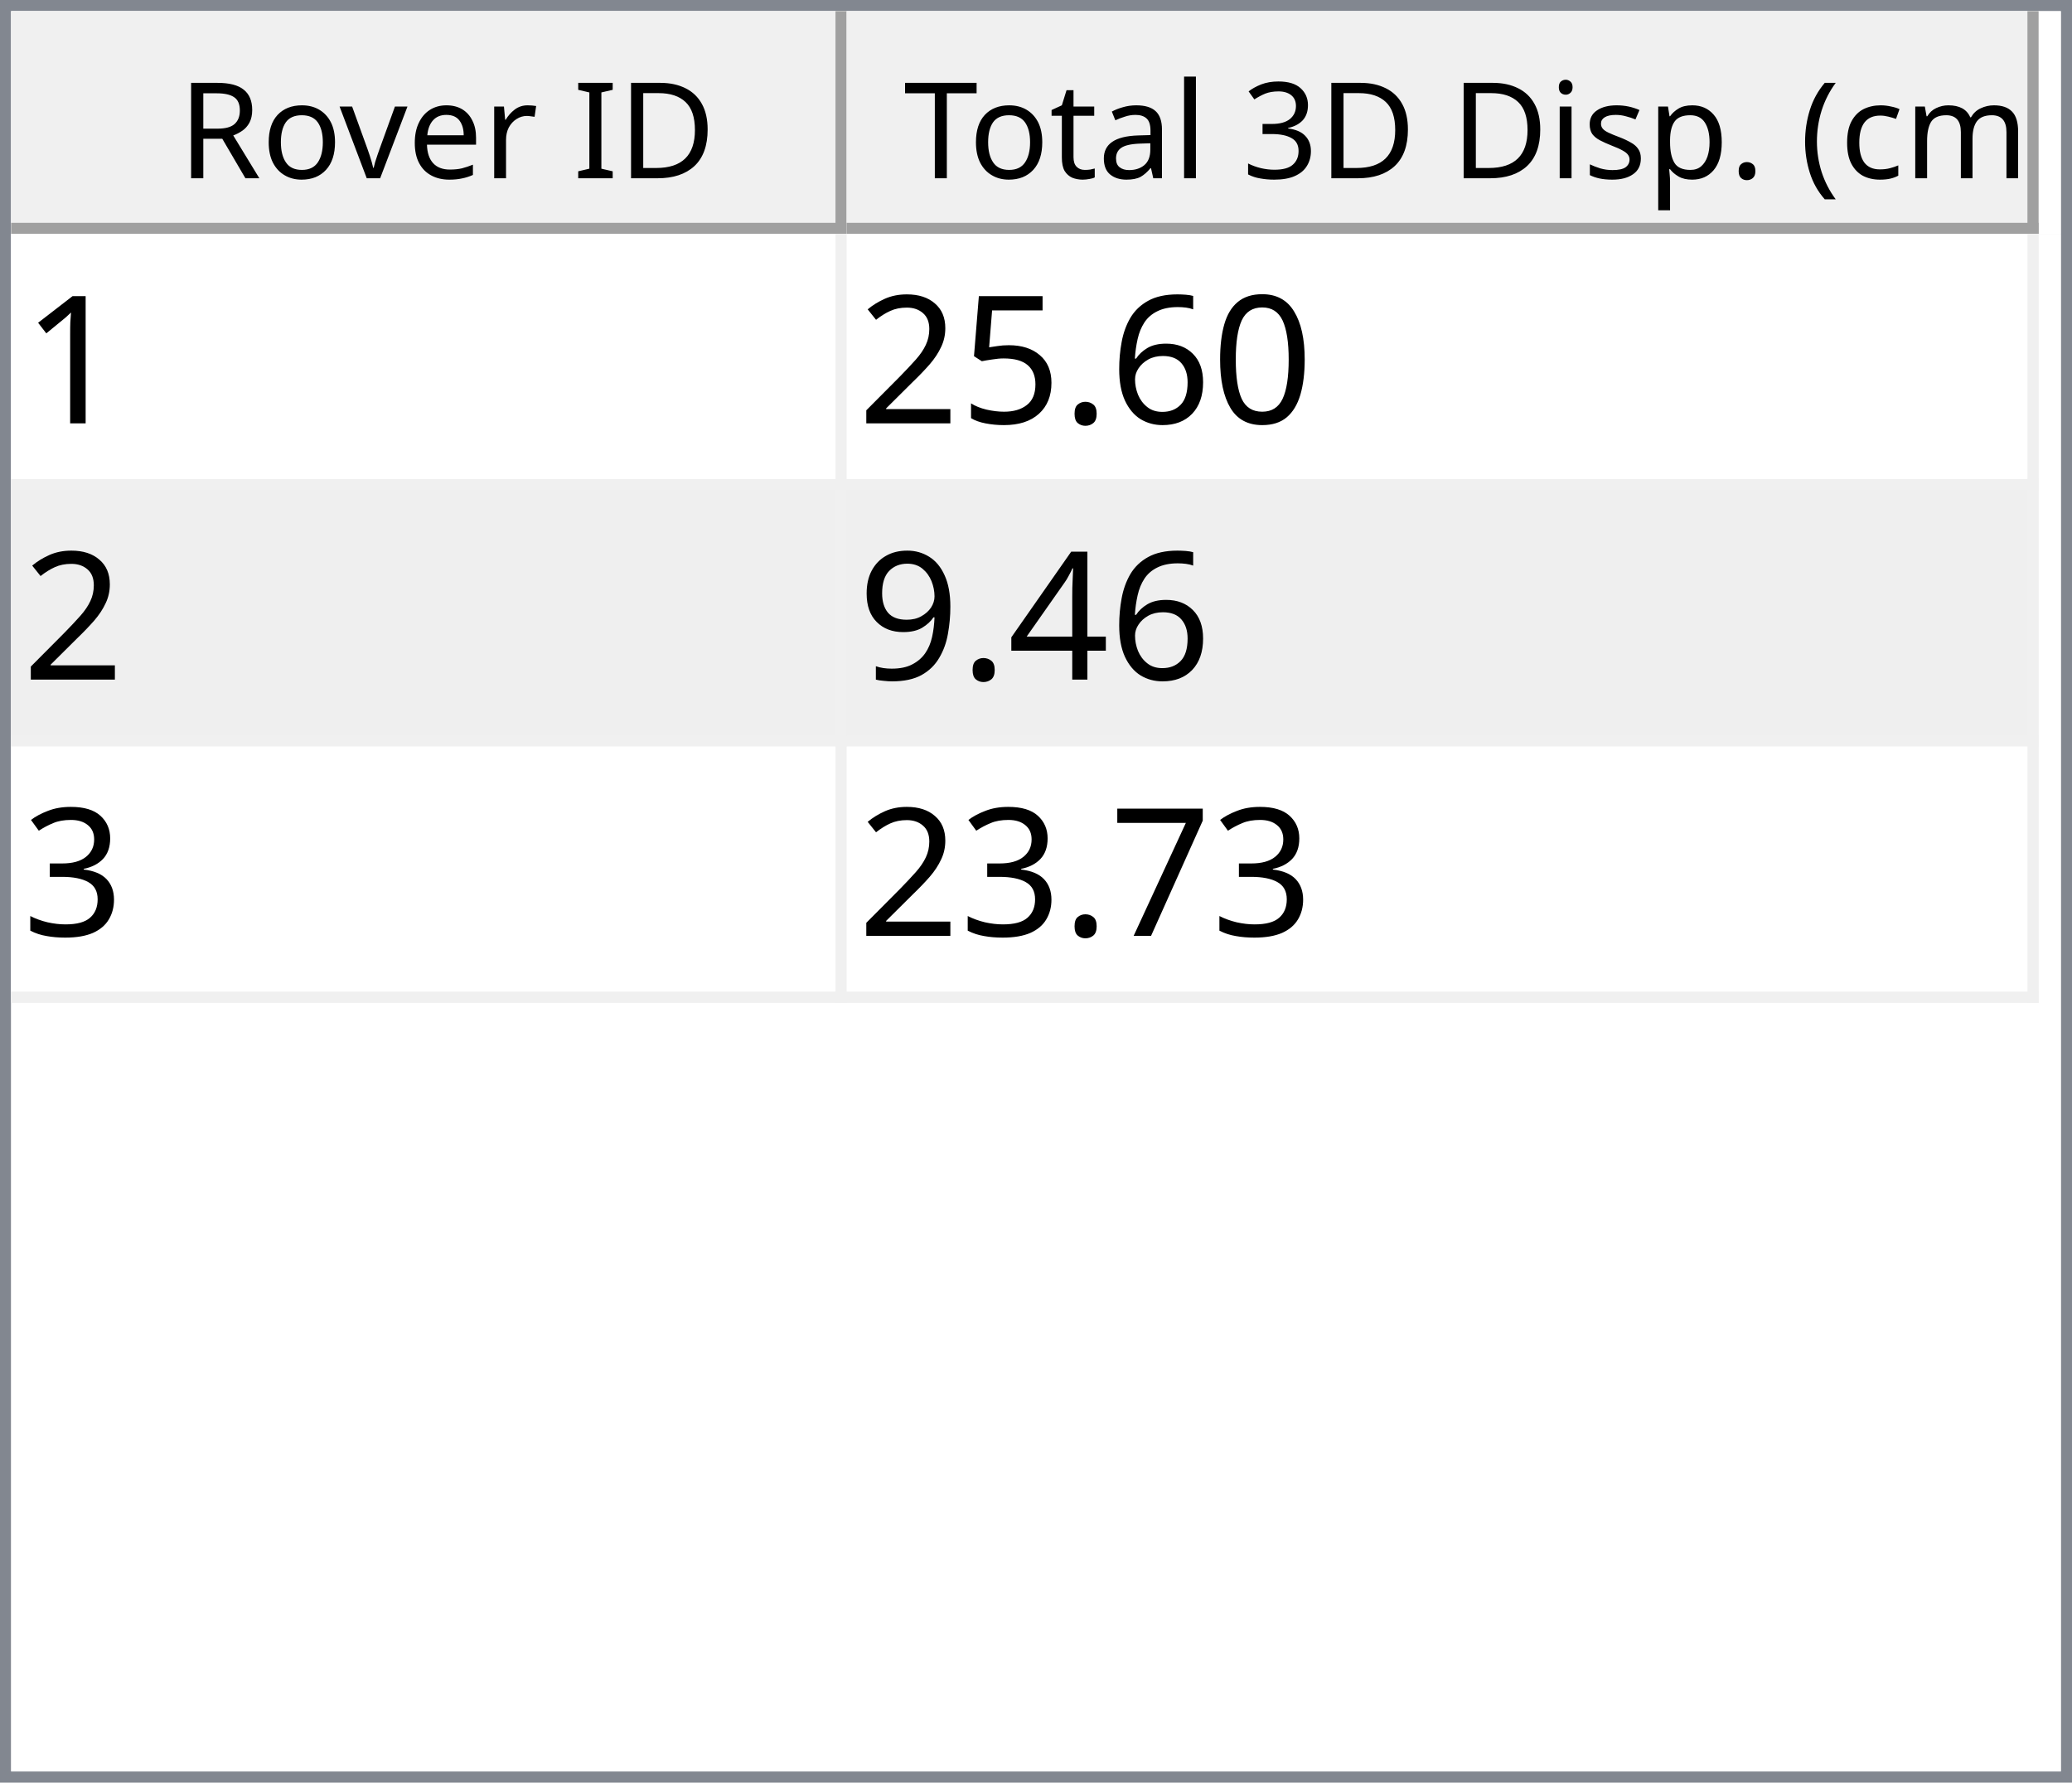
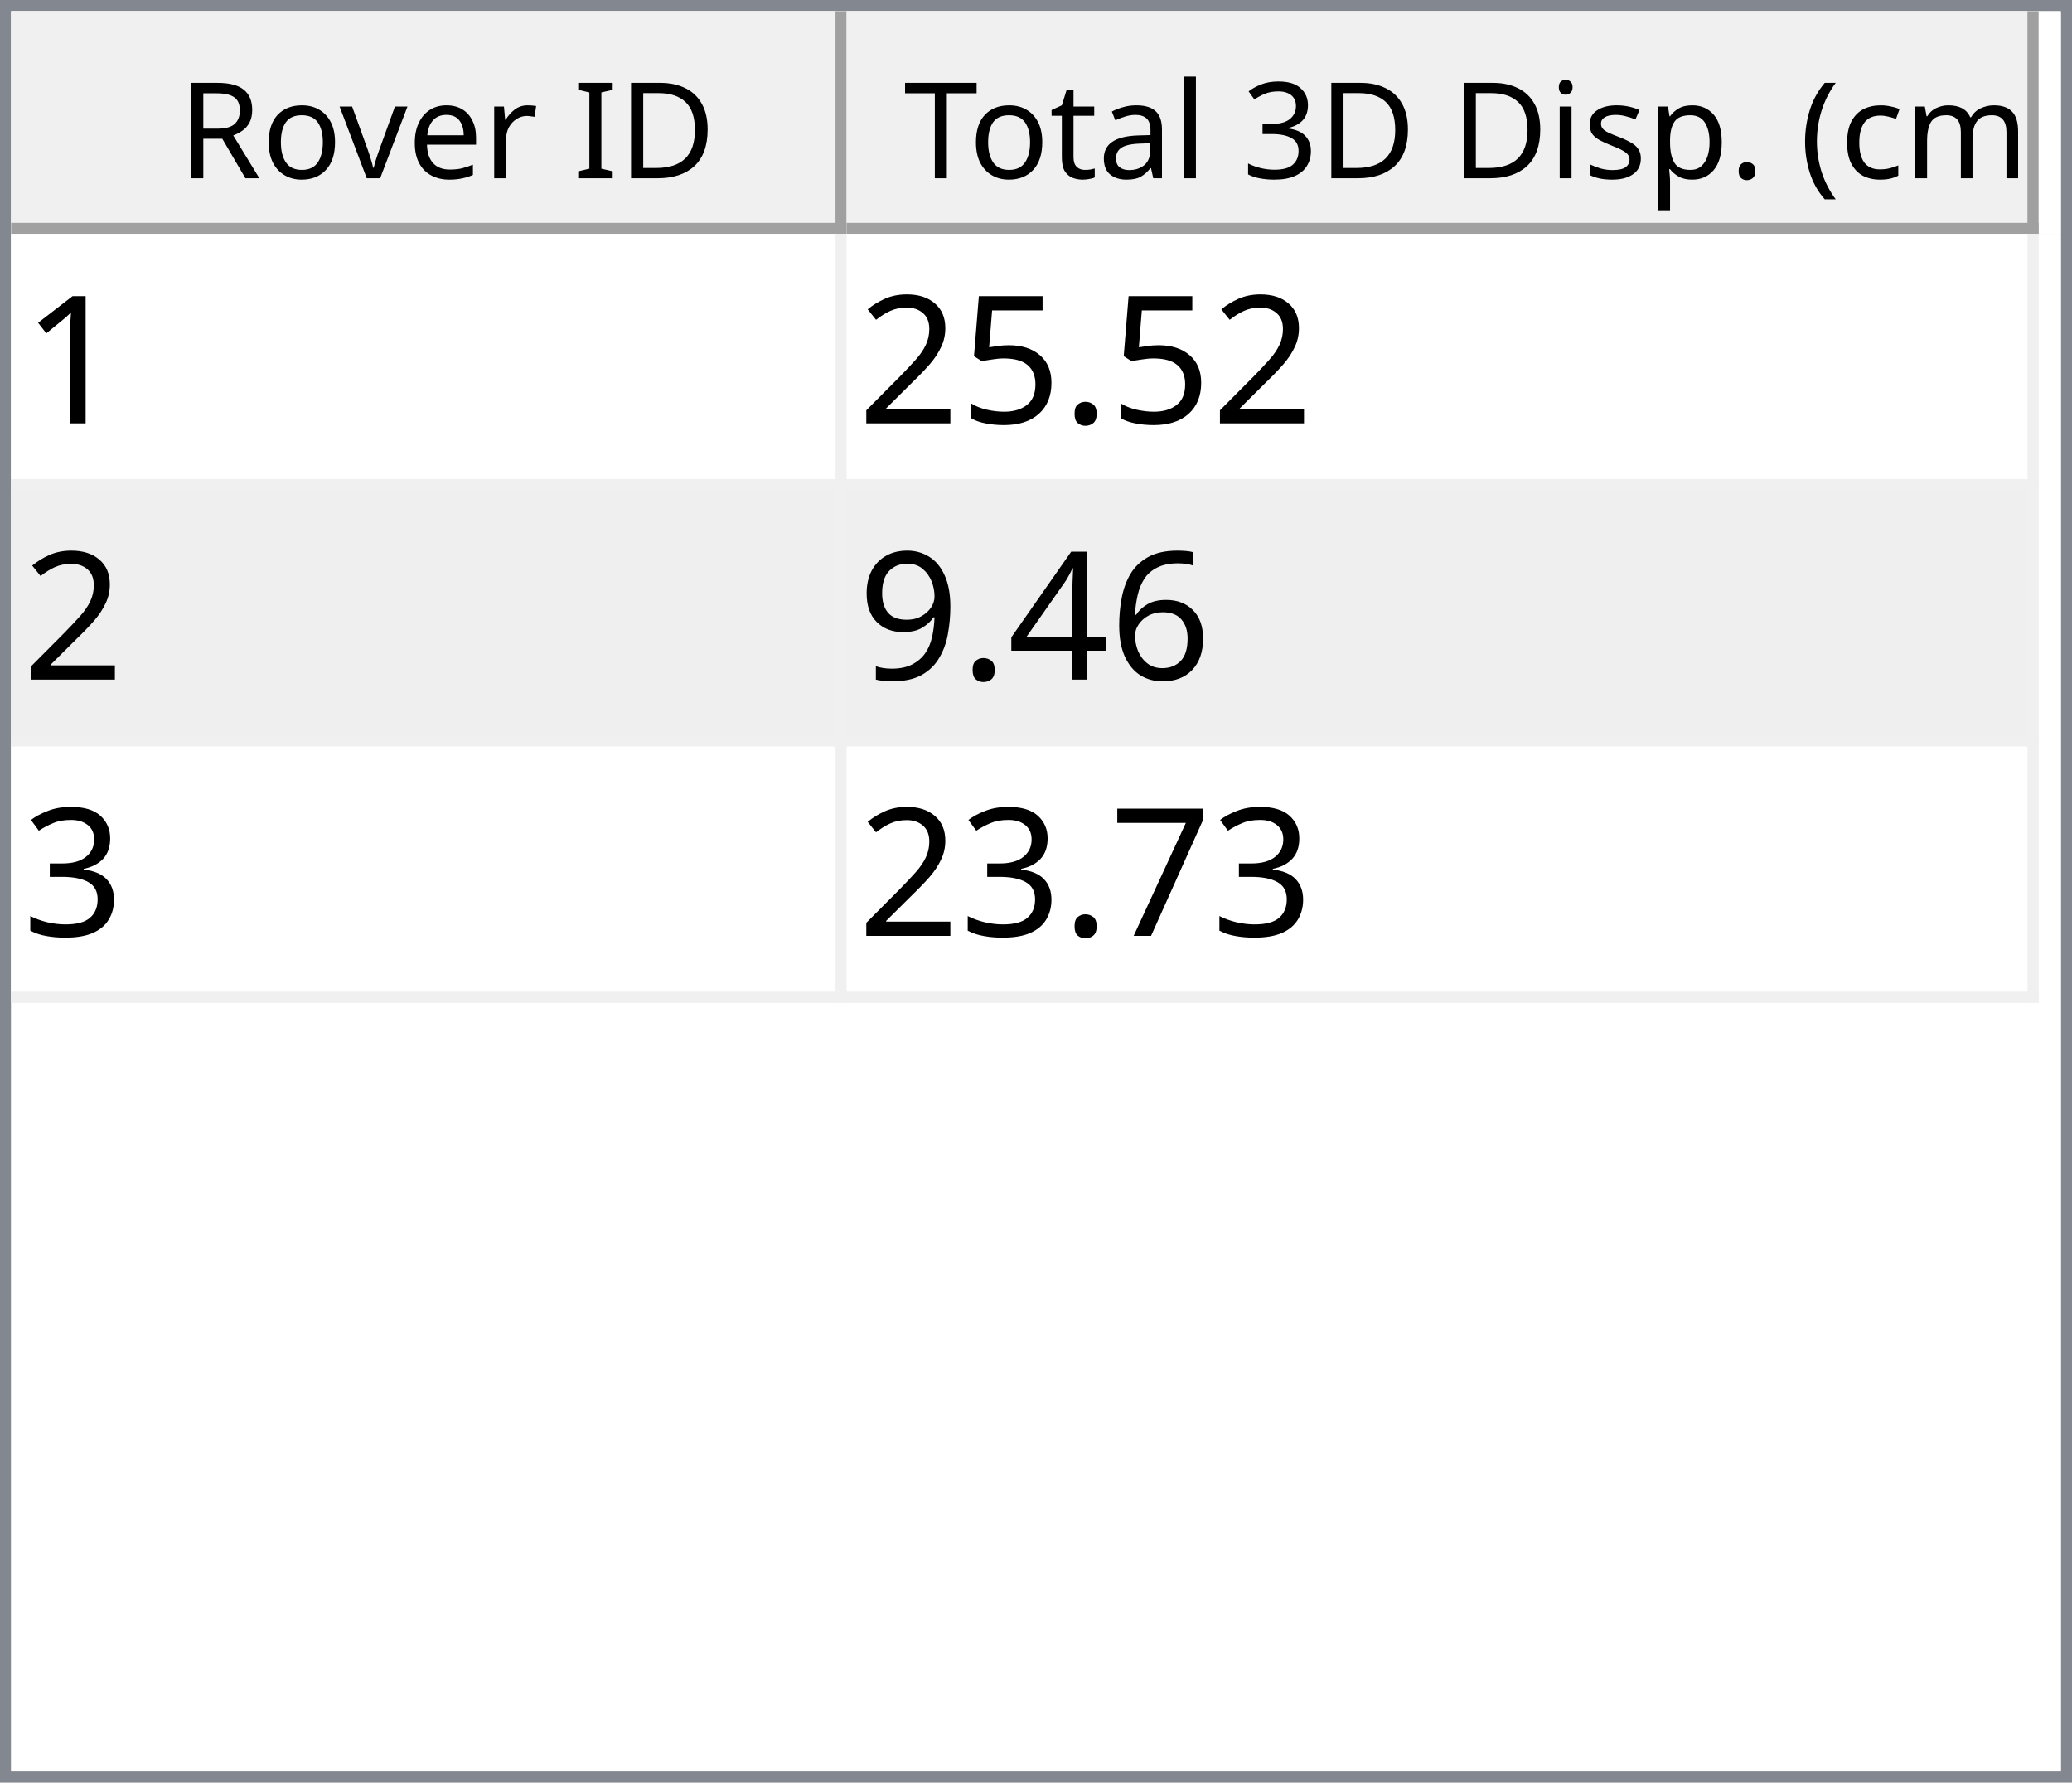
<svg xmlns="http://www.w3.org/2000/svg" style="fill-opacity:1; color-rendering:auto; color-interpolation:auto; text-rendering:auto; stroke:black; stroke-linecap:square; stroke-miterlimit:10; shape-rendering:auto; stroke-opacity:1; fill:black; stroke-dasharray:none; font-weight:normal; stroke-width:1; font-family:'Dialog'; font-style:normal; stroke-linejoin:miter; font-size:12px; stroke-dashoffset:0; image-rendering:auto;" width="186" height="160">
  <defs id="genericDefs" />
  <g>
    <defs id="defs1">
      <clipPath clipPathUnits="userSpaceOnUse" id="clipPath1">
        <path d="M0 0 L186 0 L186 160 L0 160 L0 0 Z" />
      </clipPath>
      <clipPath clipPathUnits="userSpaceOnUse" id="clipPath2">
        <path d="M0 0 L0 160 L186 160 L186 0 Z" />
      </clipPath>
      <clipPath clipPathUnits="userSpaceOnUse" id="clipPath3">
        <path d="M0 0 L0 20 L184 20 L184 0 Z" />
      </clipPath>
      <clipPath clipPathUnits="userSpaceOnUse" id="clipPath4">
        <path d="M0 0 L0 20 L75 20 L75 0 Z" />
      </clipPath>
      <clipPath clipPathUnits="userSpaceOnUse" id="clipPath5">
        <path d="M1 1 L1 19 L74 19 L74 1 Z" />
      </clipPath>
      <clipPath clipPathUnits="userSpaceOnUse" id="clipPath6">
        <path d="M0 0 L0 18 L73 18 L73 0 Z" />
      </clipPath>
      <clipPath clipPathUnits="userSpaceOnUse" id="clipPath7">
        <path d="M-0.5 -0.5 L-0.5 19.5 L74.5 19.5 L74.5 -0.5 Z" />
      </clipPath>
      <clipPath clipPathUnits="userSpaceOnUse" id="clipPath8">
        <path d="M0 0 L0 20 L107 20 L107 0 Z" />
      </clipPath>
      <clipPath clipPathUnits="userSpaceOnUse" id="clipPath9">
        <path d="M1 1 L1 19 L106 19 L106 1 Z" />
      </clipPath>
      <clipPath clipPathUnits="userSpaceOnUse" id="clipPath10">
        <path d="M0 0 L0 18 L105 18 L105 0 Z" />
      </clipPath>
      <clipPath clipPathUnits="userSpaceOnUse" id="clipPath11">
        <path d="M-0.5 -0.5 L-0.5 19.5 L106.5 19.5 L106.5 -0.5 Z" />
      </clipPath>
      <clipPath clipPathUnits="userSpaceOnUse" id="clipPath12">
        <path d="M0 0 L0 138 L184 138 L184 0 Z" />
      </clipPath>
      <clipPath clipPathUnits="userSpaceOnUse" id="clipPath13">
        <path d="M0 0 L0 69 L182 69 L182 0 Z" />
      </clipPath>
      <clipPath clipPathUnits="userSpaceOnUse" id="clipPath14">
        <path d="M-0.5 -0.5 L-0.5 68.5 L181.5 68.5 L181.5 -0.5 Z" />
      </clipPath>
      <clipPath clipPathUnits="userSpaceOnUse" id="clipPath15">
        <path d="M0 0 L0 22 L74 22 L74 0 Z" />
      </clipPath>
      <clipPath clipPathUnits="userSpaceOnUse" id="clipPath16">
        <path d="M0 0 L0 22 L106 22 L106 0 Z" />
      </clipPath>
      <font horiz-adv-x="64.551" id="font1">
        <font-face ascent="107.91" descent="25.098" units-per-em="100" style="font-style:normal; font-family:Segoe UI; font-weight:normal;" />
        <missing-glyph horiz-adv-x="64.551" d="M8.109 0 L8.109 68.266 L56.453 68.266 L56.453 0 L8.109 0 ZM15.328 7.234 L49.219 7.234 L49.219 61.031 L15.328 61.031 L15.328 7.234 Z" />
        <glyph unicode="D" horiz-adv-x="70.117" d="M9.188 0 L9.188 70.016 L28.516 70.016 Q65.531 70.016 65.531 35.891 Q65.531 19.672 55.25 9.836 Q44.969 0 27.734 0 L9.188 0 ZM17.391 62.594 L17.391 7.422 L27.828 7.422 Q41.609 7.422 49.273 14.797 Q56.938 22.172 56.938 35.688 Q56.938 62.594 28.328 62.594 L17.391 62.594 Z" />
        <glyph unicode="I" horiz-adv-x="26.611" d="M17.391 0 L9.188 0 L9.188 70.016 L17.391 70.016 L17.391 0 Z" />
        <glyph unicode=" " horiz-adv-x="27.393" d="" />
        <glyph unicode="r" horiz-adv-x="34.766" d="M34.188 41.891 Q32.078 43.5 28.125 43.5 Q23 43.5 19.555 38.672 Q16.109 33.844 16.109 25.484 L16.109 0 L8.109 0 L8.109 50 L16.109 50 L16.109 39.703 L16.312 39.703 Q18.016 44.969 21.531 47.922 Q25.047 50.875 29.391 50.875 Q32.516 50.875 34.188 50.203 L34.188 41.891 Z" />
        <glyph unicode="e" horiz-adv-x="52.295" d="M48.297 23 L12.984 23 Q13.188 14.656 17.484 10.109 Q21.781 5.562 29.297 5.562 Q37.75 5.562 44.828 11.141 L44.828 3.609 Q38.234 -1.172 27.391 -1.172 Q16.797 -1.172 10.742 5.641 Q4.688 12.453 4.688 24.812 Q4.688 36.469 11.305 43.82 Q17.922 51.172 27.734 51.172 Q37.547 51.172 42.922 44.828 Q48.297 38.484 48.297 27.203 L48.297 23 ZM40.094 29.781 Q40.047 36.719 36.75 40.578 Q33.453 44.438 27.594 44.438 Q21.922 44.438 17.969 40.383 Q14.016 36.328 13.094 29.781 L40.094 29.781 Z" />
        <glyph unicode="v" horiz-adv-x="47.9" d="M47.406 50 L27.484 0 L19.625 0 L0.688 50 L9.469 50 L22.172 13.672 Q23.578 9.672 23.922 6.688 L24.125 6.688 Q24.609 10.453 25.688 13.484 L38.969 50 L47.406 50 Z" />
        <glyph unicode="o" horiz-adv-x="58.594" d="M29 -1.172 Q17.922 -1.172 11.305 5.836 Q4.688 12.844 4.688 24.422 Q4.688 37.016 11.57 44.094 Q18.453 51.172 30.172 51.172 Q41.359 51.172 47.633 44.289 Q53.906 37.406 53.906 25.203 Q53.906 13.234 47.141 6.031 Q40.375 -1.172 29 -1.172 ZM29.594 44.438 Q21.875 44.438 17.383 39.188 Q12.891 33.938 12.891 24.703 Q12.891 15.828 17.43 10.695 Q21.969 5.562 29.594 5.562 Q37.359 5.562 41.531 10.594 Q45.703 15.625 45.703 24.906 Q45.703 34.281 41.531 39.359 Q37.359 44.438 29.594 44.438 Z" />
        <glyph unicode="R" horiz-adv-x="59.814" d="M59.375 0 L49.609 0 L37.891 19.625 Q36.281 22.359 34.766 24.289 Q33.25 26.219 31.664 27.438 Q30.078 28.656 28.25 29.219 Q26.422 29.781 24.125 29.781 L17.391 29.781 L17.391 0 L9.188 0 L9.188 70.016 L30.078 70.016 Q34.672 70.016 38.555 68.867 Q42.438 67.719 45.289 65.375 Q48.141 63.031 49.758 59.547 Q51.375 56.062 51.375 51.375 Q51.375 47.703 50.273 44.656 Q49.172 41.609 47.148 39.211 Q45.125 36.812 42.266 35.133 Q39.406 33.453 35.844 32.516 L35.844 32.328 Q37.594 31.547 38.891 30.547 Q40.188 29.547 41.359 28.18 Q42.531 26.812 43.68 25.078 Q44.828 23.344 46.234 21.047 L59.375 0 ZM17.391 62.594 L17.391 37.203 L28.516 37.203 Q31.594 37.203 34.203 38.133 Q36.812 39.062 38.719 40.797 Q40.625 42.531 41.703 45.047 Q42.781 47.562 42.781 50.688 Q42.781 56.297 39.141 59.445 Q35.5 62.594 28.609 62.594 L17.391 62.594 Z" />
        <glyph unicode=")" horiz-adv-x="30.176" d="M8.297 -15.922 L1.172 -15.922 Q16.406 2.344 16.406 26.812 Q16.406 51.469 1.078 70.016 L8.297 70.016 Q23.531 52.156 23.531 26.703 Q23.531 1.375 8.297 -15.922 Z" />
        <glyph unicode="m" horiz-adv-x="86.133" d="M79.109 0 L71.094 0 L71.094 28.719 Q71.094 37.016 68.531 40.727 Q65.969 44.438 59.906 44.438 Q54.781 44.438 51.195 39.75 Q47.609 35.062 47.609 28.516 L47.609 0 L39.594 0 L39.594 29.688 Q39.594 44.438 28.219 44.438 Q22.953 44.438 19.531 40.016 Q16.109 35.594 16.109 28.516 L16.109 0 L8.109 0 L8.109 50 L16.109 50 L16.109 42.094 L16.312 42.094 Q21.625 51.172 31.844 51.172 Q36.969 51.172 40.773 48.312 Q44.578 45.453 46 40.828 Q51.562 51.172 62.594 51.172 Q79.109 51.172 79.109 30.812 L79.109 0 Z" />
        <glyph unicode="c" horiz-adv-x="46.191" d="M42.188 2.297 Q36.422 -1.172 28.516 -1.172 Q17.828 -1.172 11.258 5.789 Q4.688 12.75 4.688 23.828 Q4.688 36.188 11.766 43.68 Q18.844 51.172 30.672 51.172 Q37.25 51.172 42.281 48.734 L42.281 40.531 Q36.719 44.438 30.375 44.438 Q22.703 44.438 17.797 38.945 Q12.891 33.453 12.891 24.516 Q12.891 15.719 17.508 10.641 Q22.125 5.562 29.891 5.562 Q36.422 5.562 42.188 9.906 L42.188 2.297 Z" />
        <glyph unicode="(" horiz-adv-x="30.176" d="M29.109 -15.922 L21.969 -15.922 Q6.844 1.375 6.844 26.703 Q6.844 52.156 21.969 70.016 L29.203 70.016 Q13.875 51.469 13.875 26.812 Q13.875 2.344 29.109 -15.922 Z" />
        <glyph unicode="." horiz-adv-x="21.68" d="M10.891 -1.078 Q8.641 -1.078 7.055 0.539 Q5.469 2.156 5.469 4.391 Q5.469 6.641 7.055 8.273 Q8.641 9.906 10.891 9.906 Q13.188 9.906 14.797 8.273 Q16.406 6.641 16.406 4.391 Q16.406 2.156 14.797 0.539 Q13.188 -1.078 10.891 -1.078 Z" />
        <glyph unicode="p" horiz-adv-x="58.789" d="M16.312 7.234 L16.109 7.234 L16.109 -23 L8.109 -23 L8.109 50 L16.109 50 L16.109 41.219 L16.312 41.219 Q22.219 51.172 33.594 51.172 Q43.266 51.172 48.688 44.461 Q54.109 37.75 54.109 26.469 Q54.109 13.922 48 6.375 Q41.891 -1.172 31.297 -1.172 Q21.578 -1.172 16.312 7.234 ZM16.109 27.391 L16.109 20.406 Q16.109 14.203 20.141 9.883 Q24.172 5.562 30.375 5.562 Q37.641 5.562 41.773 11.133 Q45.906 16.703 45.906 26.609 Q45.906 34.969 42.047 39.703 Q38.188 44.438 31.594 44.438 Q24.609 44.438 20.359 39.578 Q16.109 34.719 16.109 27.391 Z" />
        <glyph unicode="s" horiz-adv-x="42.432" d="M5.078 1.812 L5.078 10.406 Q11.625 5.562 19.484 5.562 Q30.031 5.562 30.031 12.594 Q30.031 14.594 29.125 15.992 Q28.219 17.391 26.68 18.461 Q25.141 19.531 23.07 20.383 Q21 21.234 18.609 22.172 Q15.281 23.484 12.766 24.828 Q10.25 26.172 8.57 27.859 Q6.891 29.547 6.031 31.695 Q5.172 33.844 5.172 36.719 Q5.172 40.234 6.789 42.945 Q8.406 45.656 11.086 47.484 Q13.766 49.312 17.211 50.242 Q20.656 51.172 24.312 51.172 Q30.812 51.172 35.938 48.922 L35.938 40.828 Q30.422 44.438 23.25 44.438 Q21 44.438 19.195 43.922 Q17.391 43.406 16.094 42.477 Q14.797 41.547 14.086 40.258 Q13.375 38.969 13.375 37.406 Q13.375 35.453 14.086 34.133 Q14.797 32.812 16.164 31.789 Q17.531 30.766 19.484 29.938 Q21.438 29.109 23.922 28.125 Q27.25 26.859 29.883 25.516 Q32.516 24.172 34.375 22.484 Q36.234 20.797 37.234 18.602 Q38.234 16.406 38.234 13.375 Q38.234 9.672 36.602 6.938 Q34.969 4.203 32.234 2.398 Q29.5 0.594 25.93 -0.289 Q22.359 -1.172 18.453 -1.172 Q10.75 -1.172 5.078 1.812 Z" />
        <glyph unicode="i" horiz-adv-x="24.219" d="M12.203 62.703 Q10.062 62.703 8.547 64.164 Q7.031 65.625 7.031 67.875 Q7.031 70.125 8.547 71.609 Q10.062 73.094 12.203 73.094 Q14.406 73.094 15.945 71.609 Q17.484 70.125 17.484 67.875 Q17.484 65.719 15.945 64.211 Q14.406 62.703 12.203 62.703 ZM16.109 0 L8.109 0 L8.109 50 L16.109 50 L16.109 0 Z" />
        <glyph unicode="3" horiz-adv-x="53.906" d="M46.531 19.828 Q46.531 15.094 44.75 11.211 Q42.969 7.328 39.719 4.57 Q36.469 1.812 31.93 0.297 Q27.391 -1.219 21.922 -1.219 Q11.922 -1.219 6 2.594 L6 11.188 Q13.094 5.609 22.219 5.609 Q25.875 5.609 28.828 6.539 Q31.781 7.469 33.906 9.227 Q36.031 10.984 37.18 13.477 Q38.328 15.969 38.328 19.094 Q38.328 32.812 18.797 32.812 L12.984 32.812 L12.984 39.594 L18.5 39.594 Q35.797 39.594 35.797 52.484 Q35.797 64.406 22.609 64.406 Q15.188 64.406 8.688 59.422 L8.688 67.188 Q15.375 71.188 24.609 71.188 Q29 71.188 32.57 69.969 Q36.141 68.75 38.68 66.555 Q41.219 64.359 42.609 61.281 Q44 58.203 44 54.5 Q44 40.672 30.031 36.719 L30.031 36.531 Q33.594 36.141 36.625 34.797 Q39.656 33.453 41.852 31.305 Q44.047 29.156 45.289 26.25 Q46.531 23.344 46.531 19.828 Z" />
        <glyph unicode="l" horiz-adv-x="24.219" d="M16.109 0 L8.109 0 L8.109 74.031 L16.109 74.031 L16.109 0 Z" />
        <glyph unicode="a" horiz-adv-x="50.879" d="M43.891 0 L35.891 0 L35.891 7.812 L35.688 7.812 Q30.469 -1.172 20.312 -1.172 Q12.844 -1.172 8.617 2.781 Q4.391 6.734 4.391 13.281 Q4.391 27.297 20.906 29.594 L35.891 31.688 Q35.891 44.438 25.594 44.438 Q16.547 44.438 9.281 38.281 L9.281 46.484 Q16.656 51.172 26.266 51.172 Q43.891 51.172 43.891 32.516 L43.891 0 ZM35.891 25.297 L23.828 23.641 Q18.266 22.859 15.43 20.875 Q12.594 18.891 12.594 13.875 Q12.594 10.203 15.211 7.883 Q17.828 5.562 22.172 5.562 Q28.125 5.562 32.008 9.742 Q35.891 13.922 35.891 20.312 L35.891 25.297 Z" />
        <glyph unicode="t" horiz-adv-x="33.887" d="M31.297 0.484 Q28.469 -1.078 23.828 -1.078 Q10.688 -1.078 10.688 13.578 L10.688 43.172 L2.094 43.172 L2.094 50 L10.688 50 L10.688 62.203 L18.703 64.797 L18.703 50 L31.297 50 L31.297 43.172 L18.703 43.172 L18.703 14.984 Q18.703 9.969 20.414 7.82 Q22.125 5.672 26.078 5.672 Q29.109 5.672 31.297 7.328 L31.297 0.484 Z" />
        <glyph unicode="T" horiz-adv-x="52.393" d="M50.594 62.594 L30.375 62.594 L30.375 0 L22.172 0 L22.172 62.594 L2 62.594 L2 70.016 L50.594 70.016 L50.594 62.594 Z" />
      </font>
      <font horiz-adv-x="75.0" id="font2">
        <font-face ascent="100.537" descent="21.973" units-per-em="100" style="font-style:normal; font-family:sans-serif; font-weight:normal;" />
        <missing-glyph horiz-adv-x="75.0" d="M12.5 0 L12.5 62.5 L62.5 62.5 L62.5 0 L12.5 0 ZM14.062 1.562 L60.938 1.562 L60.938 60.938 L14.062 60.938 L14.062 1.562 Z" />
        <glyph unicode="1" horiz-adv-x="55.615" d="M37.25 0 L28.469 0 L28.469 56 Q25.297 52.984 20.141 49.953 Q14.984 46.922 10.891 45.406 L10.891 53.906 Q18.266 57.375 23.781 62.305 Q29.297 67.234 31.594 71.875 L37.25 71.875 L37.25 0 Z" />
-         <glyph unicode="0" horiz-adv-x="55.615" d="M4.156 35.297 Q4.156 48 6.766 55.742 Q9.375 63.484 14.523 67.68 Q19.672 71.875 27.484 71.875 Q33.25 71.875 37.594 69.555 Q41.938 67.234 44.773 62.867 Q47.609 58.5 49.219 52.227 Q50.828 45.953 50.828 35.297 Q50.828 22.703 48.242 14.969 Q45.656 7.234 40.508 3.008 Q35.359 -1.219 27.484 -1.219 Q17.141 -1.219 11.234 6.203 Q4.156 15.141 4.156 35.297 ZM13.188 35.297 Q13.188 17.672 17.312 11.836 Q21.438 6 27.484 6 Q33.547 6 37.672 11.859 Q41.797 17.719 41.797 35.297 Q41.797 52.984 37.672 58.789 Q33.547 64.594 27.391 64.594 Q21.344 64.594 17.719 59.469 Q13.188 52.938 13.188 35.297 Z" />
-         <glyph unicode="6" horiz-adv-x="55.615" d="M49.75 54.047 L41.016 53.375 Q39.844 58.547 37.703 60.891 Q34.125 64.656 28.906 64.656 Q24.703 64.656 21.531 62.312 Q17.391 59.281 14.992 53.469 Q12.594 47.656 12.5 36.922 Q15.672 41.75 20.266 44.094 Q24.859 46.438 29.891 46.438 Q38.672 46.438 44.852 39.969 Q51.031 33.5 51.031 23.25 Q51.031 16.5 48.125 10.719 Q45.219 4.938 40.141 1.859 Q35.062 -1.219 28.609 -1.219 Q17.625 -1.219 10.695 6.859 Q3.766 14.938 3.766 33.5 Q3.766 54.25 11.422 63.672 Q18.109 71.875 29.438 71.875 Q37.891 71.875 43.289 67.141 Q48.688 62.406 49.75 54.047 ZM13.875 23.188 Q13.875 18.656 15.797 14.508 Q17.719 10.359 21.188 8.18 Q24.656 6 28.469 6 Q34.031 6 38.039 10.492 Q42.047 14.984 42.047 22.703 Q42.047 30.125 38.086 34.398 Q34.125 38.672 28.125 38.672 Q22.172 38.672 18.023 34.398 Q13.875 30.125 13.875 23.188 Z" />
        <glyph unicode="." horiz-adv-x="27.783" d="M9.078 0 L9.078 10.016 L19.094 10.016 L19.094 0 L9.078 0 Z" />
        <glyph unicode="5" horiz-adv-x="55.615" d="M4.156 18.75 L13.375 19.531 Q14.406 12.797 18.141 9.398 Q21.875 6 27.156 6 Q33.5 6 37.891 10.789 Q42.281 15.578 42.281 23.484 Q42.281 31 38.062 35.352 Q33.844 39.703 27 39.703 Q22.75 39.703 19.336 37.773 Q15.922 35.844 13.969 32.766 L5.719 33.844 L12.641 70.609 L48.25 70.609 L48.25 62.203 L19.672 62.203 L15.828 42.969 Q22.266 47.469 29.344 47.469 Q38.719 47.469 45.164 40.969 Q51.609 34.469 51.609 24.266 Q51.609 14.547 45.953 7.469 Q39.062 -1.219 27.156 -1.219 Q17.391 -1.219 11.211 4.25 Q5.031 9.719 4.156 18.75 Z" />
        <glyph unicode="2" horiz-adv-x="55.615" d="M50.344 8.453 L50.344 0 L3.031 0 Q2.938 3.172 4.047 6.109 Q5.859 10.938 9.836 15.625 Q13.812 20.312 21.344 26.469 Q33.016 36.031 37.117 41.625 Q41.219 47.219 41.219 52.203 Q41.219 57.422 37.477 61.008 Q33.734 64.594 27.734 64.594 Q21.391 64.594 17.578 60.789 Q13.766 56.984 13.719 50.25 L4.688 51.172 Q5.609 61.281 11.664 66.578 Q17.719 71.875 27.938 71.875 Q38.234 71.875 44.242 66.164 Q50.25 60.453 50.25 52 Q50.25 47.703 48.492 43.555 Q46.734 39.406 42.656 34.812 Q38.578 30.219 29.109 22.219 Q21.188 15.578 18.945 13.211 Q16.703 10.844 15.234 8.453 L50.344 8.453 Z" />
+         <glyph unicode="6" horiz-adv-x="55.615" d="M49.75 54.047 L41.016 53.375 Q39.844 58.547 37.703 60.891 Q34.125 64.656 28.906 64.656 Q24.703 64.656 21.531 62.312 Q17.391 59.281 14.992 53.469 Q12.594 47.656 12.5 36.922 Q15.672 41.75 20.266 44.094 Q24.859 46.438 29.891 46.438 Q38.672 46.438 44.852 39.969 Q51.031 33.5 51.031 23.25 Q51.031 16.5 48.125 10.719 Q45.219 4.938 40.141 1.859 Q35.062 -1.219 28.609 -1.219 Q17.625 -1.219 10.695 6.859 Q3.766 14.938 3.766 33.5 Q3.766 54.25 11.422 63.672 Q18.109 71.875 29.438 71.875 Q37.891 71.875 43.289 67.141 Q48.688 62.406 49.75 54.047 ZM13.875 23.188 Q13.875 18.656 15.797 14.508 Q17.719 10.359 21.188 8.18 Q24.656 6 28.469 6 Q34.031 6 38.039 10.492 Q42.047 14.984 42.047 22.703 Q42.047 30.125 38.086 34.398 Q34.125 38.672 28.125 38.672 Q22.172 38.672 18.023 34.398 Q13.875 30.125 13.875 23.188 Z" />
        <glyph unicode="4" horiz-adv-x="55.615" d="M32.328 0 L32.328 17.141 L1.266 17.141 L1.266 25.203 L33.938 71.578 L41.109 71.578 L41.109 25.203 L50.781 25.203 L50.781 17.141 L41.109 17.141 L41.109 0 L32.328 0 ZM32.328 25.203 L32.328 57.469 L9.906 25.203 L32.328 25.203 Z" />
        <glyph unicode="9" horiz-adv-x="55.615" d="M5.469 16.547 L13.922 17.328 Q14.984 11.375 18.016 8.688 Q21.047 6 25.781 6 Q29.828 6 32.883 7.859 Q35.938 9.719 37.891 12.82 Q39.844 15.922 41.164 21.195 Q42.484 26.469 42.484 31.938 Q42.484 32.516 42.438 33.688 Q39.797 29.5 35.234 26.883 Q30.672 24.266 25.344 24.266 Q16.453 24.266 10.305 30.711 Q4.156 37.156 4.156 47.703 Q4.156 58.594 10.578 65.234 Q17 71.875 26.656 71.875 Q33.641 71.875 39.43 68.117 Q45.219 64.359 48.219 57.398 Q51.219 50.438 51.219 37.25 Q51.219 23.531 48.242 15.406 Q45.266 7.281 39.383 3.031 Q33.5 -1.219 25.594 -1.219 Q17.188 -1.219 11.867 3.445 Q6.547 8.109 5.469 16.547 ZM41.453 48.141 Q41.453 55.719 37.43 60.156 Q33.406 64.594 27.734 64.594 Q21.875 64.594 17.531 59.812 Q13.188 55.031 13.188 47.406 Q13.188 40.578 17.312 36.305 Q21.438 32.031 27.484 32.031 Q33.594 32.031 37.523 36.305 Q41.453 40.578 41.453 48.141 Z" />
        <glyph unicode="3" horiz-adv-x="55.615" d="M4.203 18.891 L12.984 20.062 Q14.5 12.594 18.141 9.297 Q21.781 6 27 6 Q33.203 6 37.477 10.297 Q41.75 14.594 41.75 20.953 Q41.75 27 37.797 30.93 Q33.844 34.859 27.734 34.859 Q25.25 34.859 21.531 33.891 L22.516 41.609 Q23.391 41.5 23.922 41.5 Q29.547 41.5 34.039 44.43 Q38.531 47.359 38.531 53.469 Q38.531 58.297 35.258 61.477 Q31.984 64.656 26.812 64.656 Q21.688 64.656 18.266 61.43 Q14.844 58.203 13.875 51.766 L5.078 53.328 Q6.688 62.156 12.398 67.016 Q18.109 71.875 26.609 71.875 Q32.469 71.875 37.398 69.359 Q42.328 66.844 44.945 62.5 Q47.562 58.156 47.562 53.266 Q47.562 48.641 45.07 44.828 Q42.578 41.016 37.703 38.766 Q44.047 37.312 47.562 32.695 Q51.078 28.078 51.078 21.141 Q51.078 11.766 44.242 5.25 Q37.406 -1.266 26.953 -1.266 Q17.531 -1.266 11.305 4.352 Q5.078 9.969 4.203 18.891 Z" />
        <glyph unicode="7" horiz-adv-x="55.615" d="M4.734 62.203 L4.734 70.656 L51.078 70.656 L51.078 63.812 Q44.234 56.547 37.523 44.484 Q30.812 32.422 27.156 19.672 Q24.516 10.688 23.781 0 L14.75 0 Q14.891 8.453 18.062 20.414 Q21.234 32.375 27.172 43.484 Q33.109 54.594 39.797 62.203 L4.734 62.203 Z" />
      </font>
    </defs>
    <g style="fill:white; stroke:white;">
      <rect x="0" y="0" width="186" style="clip-path:url(#clipPath1); stroke:none;" height="160" />
    </g>
    <g style="fill:white; text-rendering:optimizeSpeed; color-rendering:optimizeSpeed; image-rendering:optimizeSpeed; shape-rendering:crispEdges; stroke:white; color-interpolation:sRGB;">
      <rect x="0" width="186" height="160" y="0" style="stroke:none;" />
      <path style="stroke:none;" d="M0 160 L186 160 L186 0 L0 0 Z" />
    </g>
    <g style="fill:rgb(240,240,240); font-family:'Segoe UI'; stroke:rgb(240,240,240);">
      <rect x="0" y="0" width="186" style="clip-path:url(#clipPath2); stroke:none;" height="160" />
    </g>
    <g style="fill:rgb(130,135,144); font-family:'Segoe UI'; stroke:rgb(130,135,144);">
      <path d="M0 0 L186 0 L186 160 L0 160 L0 0 ZM1 1 L185 1 L185 159 L1 159 L1 1 Z" style="fill-rule:evenodd; clip-path:url(#clipPath2); stroke:none;" />
    </g>
    <g style="fill:white; font-family:'Segoe UI'; stroke:white;" transform="translate(1,1)">
      <rect x="0" y="0" width="184" style="clip-path:url(#clipPath3); stroke:none;" height="20" />
    </g>
    <g style="fill:rgb(240,240,240); font-family:'Segoe UI'; stroke:rgb(240,240,240);" transform="translate(1,1)">
      <rect x="0" y="0" width="75" style="clip-path:url(#clipPath4); stroke:none;" height="20" />
    </g>
    <g style="font-family:'Segoe UI';" transform="translate(2,2)">
      <text x="14" xml:space="preserve" y="14" style="clip-path:url(#clipPath6); stroke:none;">Rover ID</text>
    </g>
    <g style="fill:rgb(160,160,160); font-family:'Segoe UI'; stroke:rgb(160,160,160); stroke-linejoin:bevel;" transform="translate(1.5,1.5)">
      <line x1="74" x2="74" y1="0" style="fill:none; clip-path:url(#clipPath7);" y2="19" />
    </g>
    <g style="fill:rgb(160,160,160); font-family:'Segoe UI'; stroke:rgb(160,160,160); stroke-linejoin:bevel;" transform="matrix(1,0,0,1,1,1) translate(0.5,0.5)">
      <line x1="0" x2="74" y1="19" style="fill:none; clip-path:url(#clipPath7);" y2="19" />
    </g>
    <g style="fill:rgb(240,240,240); font-family:'Segoe UI'; stroke:rgb(240,240,240);" transform="translate(76,1)">
      <rect x="0" y="0" width="107" style="clip-path:url(#clipPath8); stroke:none;" height="20" />
    </g>
    <g style="font-family:'Segoe UI';" transform="translate(77,2)">
      <text x="1" xml:space="preserve" y="14" style="clip-path:url(#clipPath10); stroke:none;"> Total 3D Disp. (cm)</text>
    </g>
    <g style="fill:rgb(160,160,160); font-family:'Segoe UI'; stroke:rgb(160,160,160); stroke-linejoin:bevel;" transform="translate(76.5,1.5)">
      <line x1="106" x2="106" y1="0" style="fill:none; clip-path:url(#clipPath11);" y2="19" />
    </g>
    <g style="fill:rgb(160,160,160); font-family:'Segoe UI'; stroke:rgb(160,160,160); stroke-linejoin:bevel;" transform="matrix(1,0,0,1,76,1) translate(0.5,0.5)">
      <line x1="0" x2="106" y1="19" style="fill:none; clip-path:url(#clipPath11);" y2="19" />
    </g>
    <g style="fill:white; font-family:'Segoe UI'; stroke:white;" transform="translate(1,21)">
      <rect x="0" y="0" width="184" style="clip-path:url(#clipPath12); stroke:none;" height="138" />
    </g>
    <g style="fill:rgb(240,240,240); font-size:16px; font-family:sans-serif; stroke:rgb(240,240,240);" transform="translate(1,21)">
      <rect x="0" y="0" width="182" style="clip-path:url(#clipPath13); stroke:none;" height="69" />
      <line transform="translate(0.5,0.5)" x1="0" x2="181" y1="22" style="clip-path:url(#clipPath14); fill:none; stroke-linejoin:bevel;" y2="22" />
    </g>
    <g transform="matrix(1,0,0,1,1,21) translate(0.5,0.5)" style="fill:rgb(240,240,240); font-size:16px; font-family:sans-serif; stroke:rgb(240,240,240); stroke-linejoin:bevel;">
      <line x1="0" x2="181" y1="45" style="fill:none; clip-path:url(#clipPath14);" y2="45" />
    </g>
    <g transform="matrix(1,0,0,1,1,21) translate(0.5,0.5)" style="fill:rgb(240,240,240); font-size:16px; font-family:sans-serif; stroke:rgb(240,240,240); stroke-linejoin:bevel;">
      <line x1="0" x2="181" y1="68" style="fill:none; clip-path:url(#clipPath14);" y2="68" />
    </g>
    <g transform="matrix(1,0,0,1,1,21) translate(0.5,0.5)" style="fill:rgb(240,240,240); font-size:16px; font-family:sans-serif; stroke:rgb(240,240,240); stroke-linejoin:bevel;">
      <line x1="74" x2="74" y1="0" style="fill:none; clip-path:url(#clipPath14);" y2="68" />
    </g>
    <g transform="matrix(1,0,0,1,1,21) translate(0.5,0.5)" style="fill:rgb(240,240,240); font-size:16px; font-family:sans-serif; stroke:rgb(240,240,240); stroke-linejoin:bevel;">
      <line x1="181" x2="181" y1="0" style="fill:none; clip-path:url(#clipPath14);" y2="68" />
    </g>
    <g style="fill:white; font-size:16px; font-family:sans-serif; stroke:white;" transform="matrix(1,0,0,1,1,21)">
      <rect x="0" y="0" width="74" style="clip-path:url(#clipPath15); stroke:none;" height="22" />
      <text x="1" y="17" style="fill:black; clip-path:url(#clipPath15); stroke:none;" xml:space="preserve">1</text>
    </g>
    <g style="fill:white; font-size:16px; font-family:sans-serif; stroke:white;" transform="matrix(1,0,0,1,1,21) translate(75,0)">
      <rect x="0" y="0" width="106" style="clip-path:url(#clipPath16); stroke:none;" height="22" />
-       <text x="1" y="17" style="fill:black; clip-path:url(#clipPath16); stroke:none;" xml:space="preserve">25.60</text>
+       <text x="1" y="17" style="fill:black; clip-path:url(#clipPath16); stroke:none;" xml:space="preserve">25.52</text>
    </g>
    <g style="fill:rgb(239,239,239); font-size:16px; font-family:sans-serif; stroke:rgb(239,239,239);" transform="matrix(1,0,0,1,1,21) translate(0,23)">
      <rect x="0" y="0" width="74" style="clip-path:url(#clipPath15); stroke:none;" height="22" />
      <text x="1" y="17" style="fill:black; clip-path:url(#clipPath15); stroke:none;" xml:space="preserve">2</text>
    </g>
    <g style="fill:rgb(239,239,239); font-size:16px; font-family:sans-serif; stroke:rgb(239,239,239);" transform="matrix(1,0,0,1,1,21) translate(75,23)">
      <rect x="0" y="0" width="106" style="clip-path:url(#clipPath16); stroke:none;" height="22" />
      <text x="1" y="17" style="fill:black; clip-path:url(#clipPath16); stroke:none;" xml:space="preserve">9.46</text>
    </g>
    <g style="fill:white; font-size:16px; font-family:sans-serif; stroke:white;" transform="matrix(1,0,0,1,1,21) translate(0,46)">
      <rect x="0" y="0" width="74" style="clip-path:url(#clipPath15); stroke:none;" height="22" />
      <text x="1" y="17" style="fill:black; clip-path:url(#clipPath15); stroke:none;" xml:space="preserve">3</text>
    </g>
    <g style="fill:white; font-size:16px; font-family:sans-serif; stroke:white;" transform="matrix(1,0,0,1,1,21) translate(75,46)">
      <rect x="0" y="0" width="106" style="clip-path:url(#clipPath16); stroke:none;" height="22" />
      <text x="1" y="17" style="fill:black; clip-path:url(#clipPath16); stroke:none;" xml:space="preserve">23.73</text>
    </g>
  </g>
</svg>
